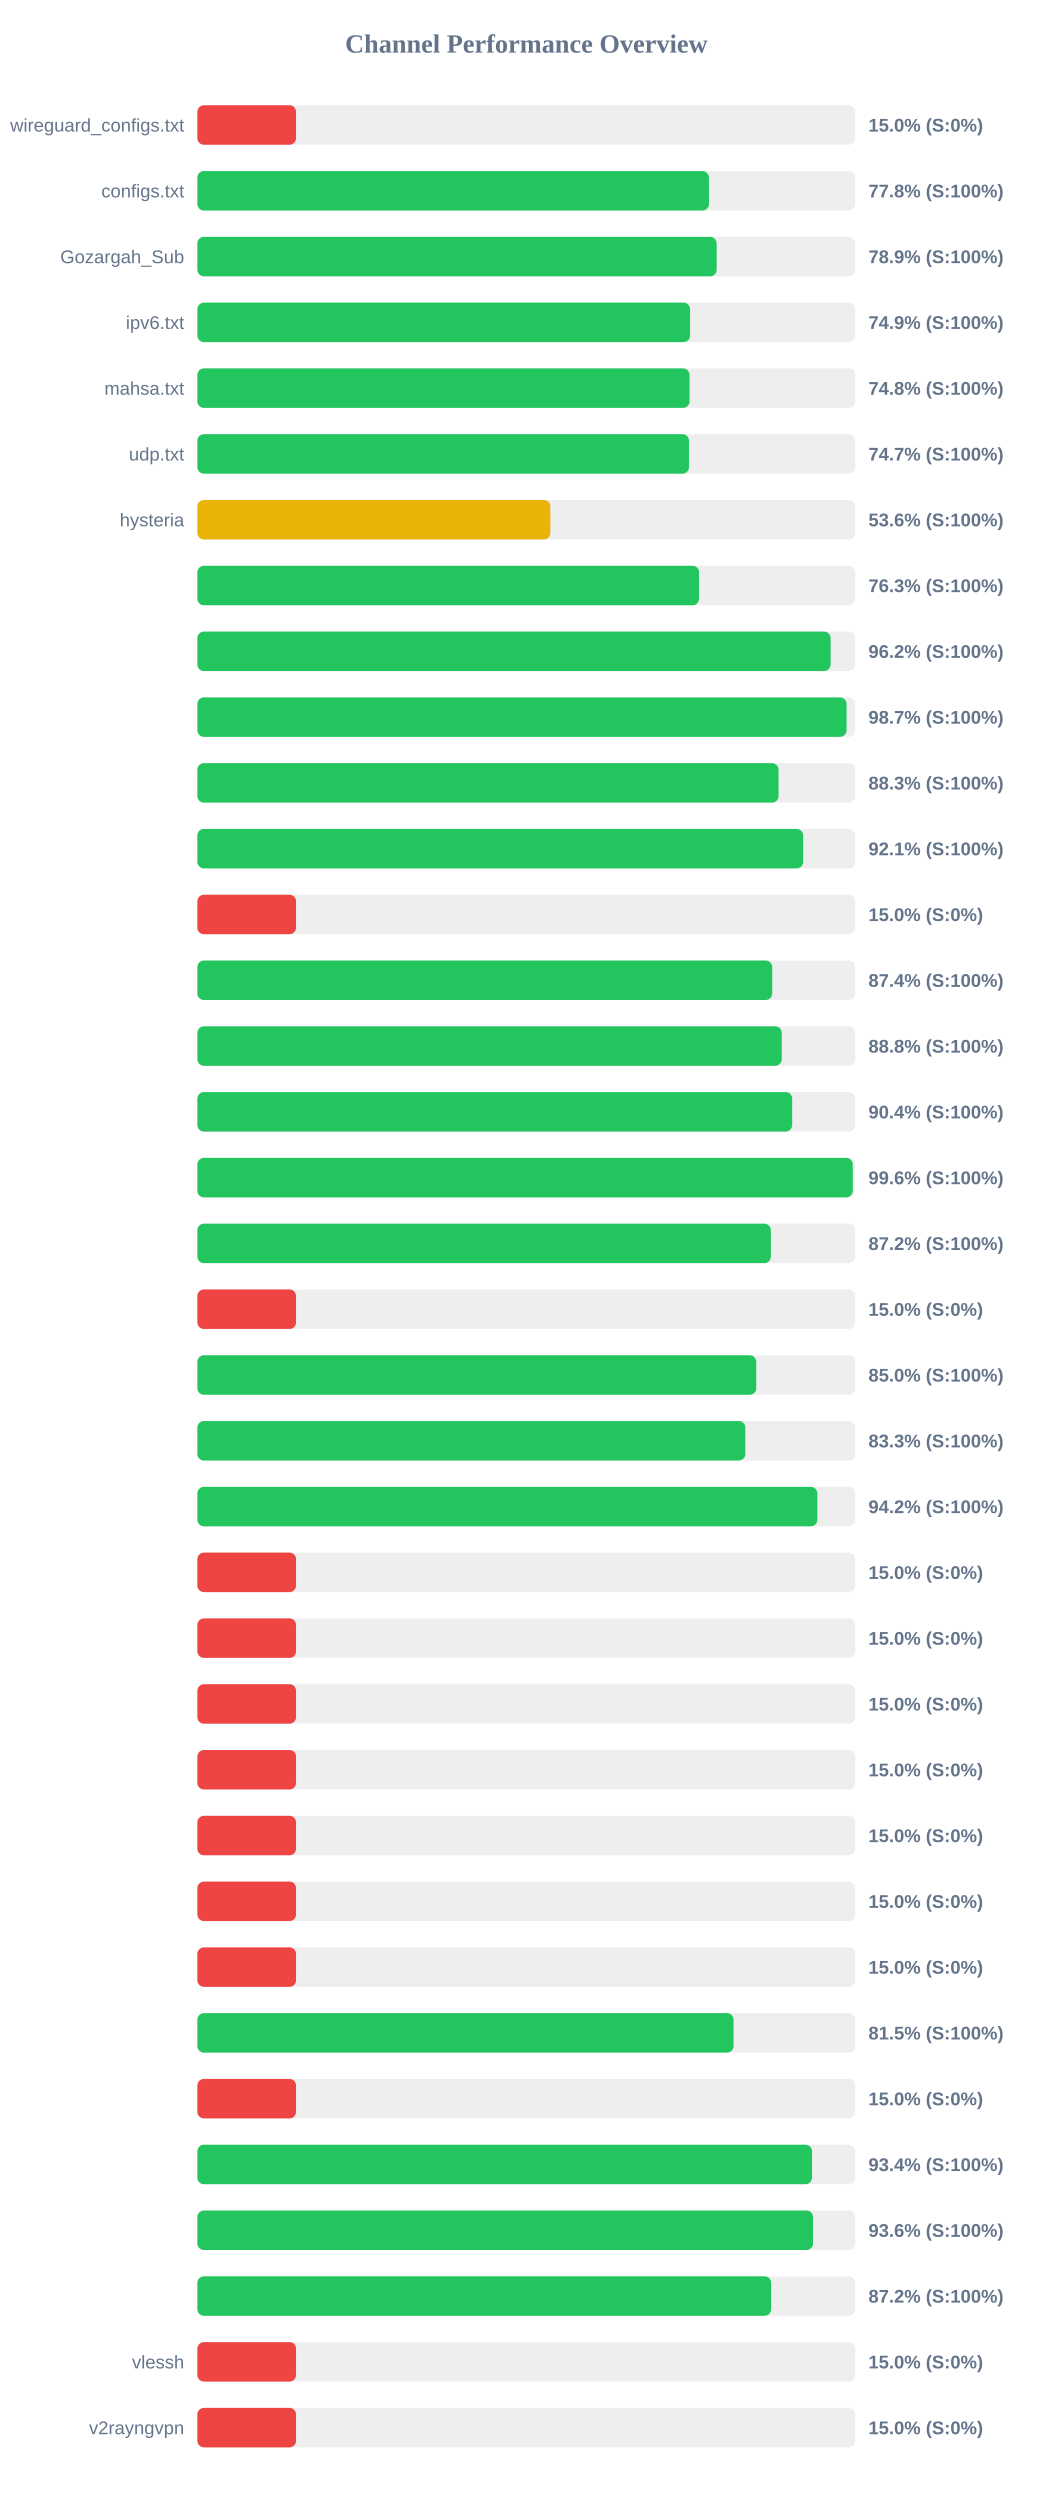
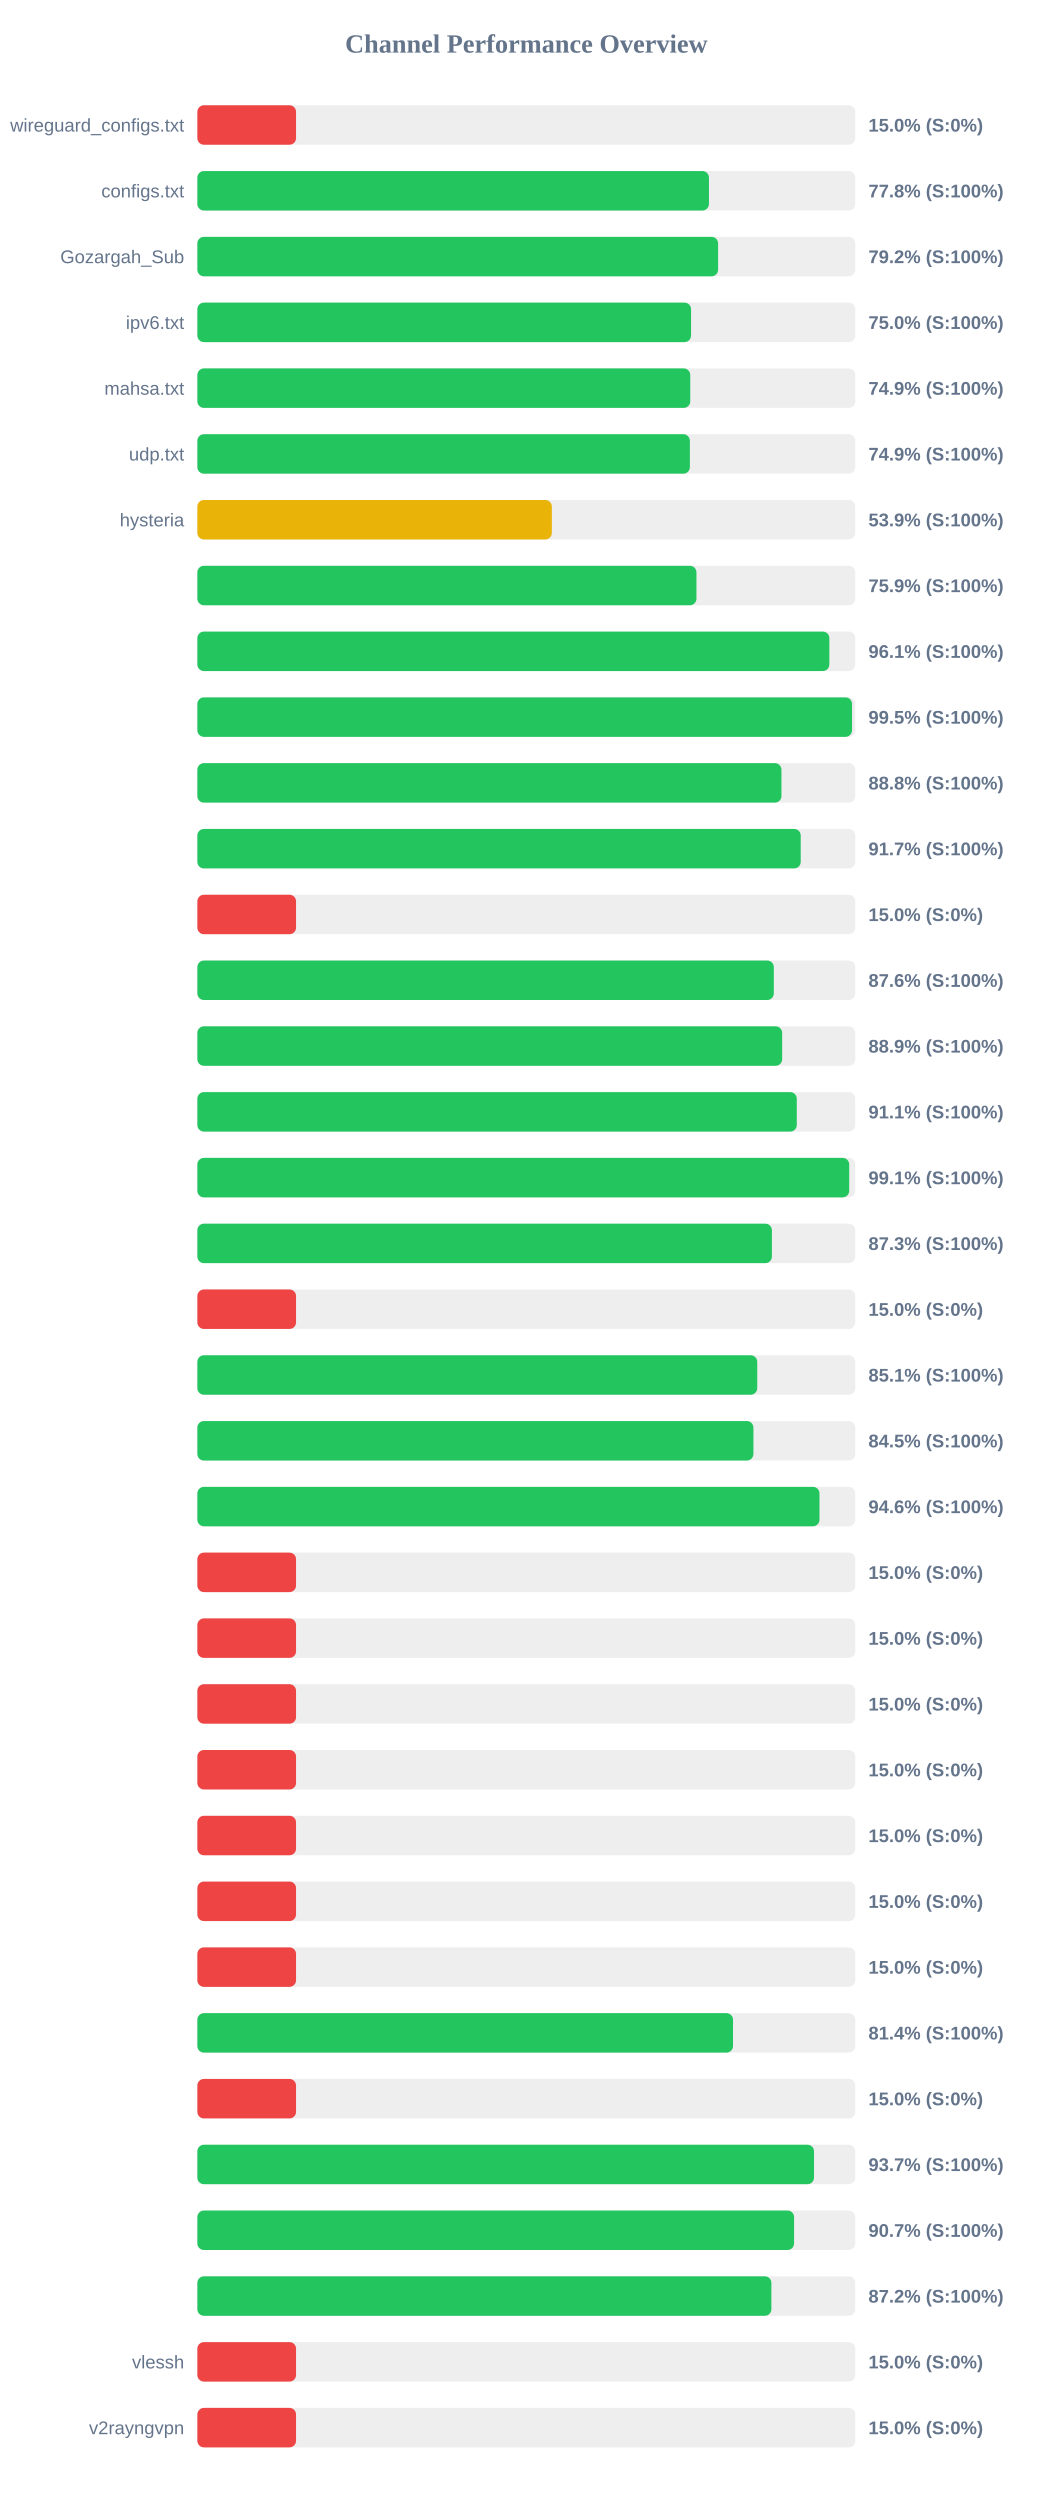
<svg xmlns="http://www.w3.org/2000/svg" width="800" height="1900" version="1.1">
  <style>
        .row { font: 14px Arial; fill: #64748b; }
        .score { font: bold 14px Arial; fill: #64748b; }
    </style>
  <text x="400" y="40" text-anchor="middle" font-size="20px" font-weight="bold" fill="#64748b">Channel Performance Overview</text>
  <rect x="150" y="80" width="500" height="30" fill="#eee" rx="5" />
  <rect x="150" y="80" width="75.0" height="30" fill="#ef4444" rx="5" />
  <text x="140" y="100" text-anchor="end" class="row">wireguard_configs.txt</text>
  <text x="660" y="100" text-anchor="start" class="score">15.0% (S:0%)</text>
  <rect x="150" y="130" width="500" height="30" fill="#eee" rx="5" />
  <rect x="150" y="130" width="388.8" height="30" fill="#22c55e" rx="5" />
  <text x="140" y="150" text-anchor="end" class="row">configs.txt</text>
  <text x="660" y="150" text-anchor="start" class="score">77.8% (S:100%)</text>
  <rect x="150" y="180" width="500" height="30" fill="#eee" rx="5" />
-   <rect x="150" y="180" width="394.65" height="30" fill="#22c55e" rx="5" />
+   <rect x="150" y="180" width="395.75" height="30" fill="#22c55e" rx="5" />
  <text x="140" y="200" text-anchor="end" class="row">Gozargah_Sub</text>
-   <text x="660" y="200" text-anchor="start" class="score">78.9% (S:100%)</text>
+   <text x="660" y="200" text-anchor="start" class="score">79.2% (S:100%)</text>
  <rect x="150" y="230" width="500" height="30" fill="#eee" rx="5" />
-   <rect x="150" y="230" width="374.45" height="30" fill="#22c55e" rx="5" />
+   <rect x="150" y="230" width="375.2" height="30" fill="#22c55e" rx="5" />
  <text x="140" y="250" text-anchor="end" class="row">ipv6.txt</text>
-   <text x="660" y="250" text-anchor="start" class="score">74.9% (S:100%)</text>
+   <text x="660" y="250" text-anchor="start" class="score">75.0% (S:100%)</text>
  <rect x="150" y="280" width="500" height="30" fill="#eee" rx="5" />
-   <rect x="150" y="280" width="374.05" height="30" fill="#22c55e" rx="5" />
+   <rect x="150" y="280" width="374.6" height="30" fill="#22c55e" rx="5" />
  <text x="140" y="300" text-anchor="end" class="row">mahsa.txt</text>
-   <text x="660" y="300" text-anchor="start" class="score">74.8% (S:100%)</text>
+   <text x="660" y="300" text-anchor="start" class="score">74.9% (S:100%)</text>
  <rect x="150" y="330" width="500" height="30" fill="#eee" rx="5" />
-   <rect x="150" y="330" width="373.65" height="30" fill="#22c55e" rx="5" />
+   <rect x="150" y="330" width="374.3" height="30" fill="#22c55e" rx="5" />
  <text x="140" y="350" text-anchor="end" class="row">udp.txt</text>
-   <text x="660" y="350" text-anchor="start" class="score">74.7% (S:100%)</text>
+   <text x="660" y="350" text-anchor="start" class="score">74.9% (S:100%)</text>
  <rect x="150" y="380" width="500" height="30" fill="#eee" rx="5" />
-   <rect x="150" y="380" width="268.25" height="30" fill="#eab308" rx="5" />
+   <rect x="150" y="380" width="269.4" height="30" fill="#eab308" rx="5" />
  <text x="140" y="400" text-anchor="end" class="row">hysteria</text>
-   <text x="660" y="400" text-anchor="start" class="score">53.6% (S:100%)</text>
+   <text x="660" y="400" text-anchor="start" class="score">53.9% (S:100%)</text>
  <rect x="150" y="430" width="500" height="30" fill="#eee" rx="5" />
-   <rect x="150" y="430" width="381.3" height="30" fill="#22c55e" rx="5" />
+   <rect x="150" y="430" width="379.3" height="30" fill="#22c55e" rx="5" />
  <text x="140" y="450" text-anchor="end" class="row" />
-   <text x="660" y="450" text-anchor="start" class="score">76.3% (S:100%)</text>
+   <text x="660" y="450" text-anchor="start" class="score">75.9% (S:100%)</text>
  <rect x="150" y="480" width="500" height="30" fill="#eee" rx="5" />
-   <rect x="150" y="480" width="481.25" height="30" fill="#22c55e" rx="5" />
+   <rect x="150" y="480" width="480.3" height="30" fill="#22c55e" rx="5" />
  <text x="140" y="500" text-anchor="end" class="row" />
-   <text x="660" y="500" text-anchor="start" class="score">96.2% (S:100%)</text>
+   <text x="660" y="500" text-anchor="start" class="score">96.1% (S:100%)</text>
  <rect x="150" y="530" width="500" height="30" fill="#eee" rx="5" />
-   <rect x="150" y="530" width="493.4" height="30" fill="#22c55e" rx="5" />
+   <rect x="150" y="530" width="497.55" height="30" fill="#22c55e" rx="5" />
  <text x="140" y="550" text-anchor="end" class="row" />
-   <text x="660" y="550" text-anchor="start" class="score">98.7% (S:100%)</text>
+   <text x="660" y="550" text-anchor="start" class="score">99.5% (S:100%)</text>
  <rect x="150" y="580" width="500" height="30" fill="#eee" rx="5" />
-   <rect x="150" y="580" width="441.7" height="30" fill="#22c55e" rx="5" />
+   <rect x="150" y="580" width="443.9" height="30" fill="#22c55e" rx="5" />
  <text x="140" y="600" text-anchor="end" class="row" />
-   <text x="660" y="600" text-anchor="start" class="score">88.3% (S:100%)</text>
+   <text x="660" y="600" text-anchor="start" class="score">88.8% (S:100%)</text>
  <rect x="150" y="630" width="500" height="30" fill="#eee" rx="5" />
-   <rect x="150" y="630" width="460.4" height="30" fill="#22c55e" rx="5" />
+   <rect x="150" y="630" width="458.55" height="30" fill="#22c55e" rx="5" />
  <text x="140" y="650" text-anchor="end" class="row" />
-   <text x="660" y="650" text-anchor="start" class="score">92.1% (S:100%)</text>
+   <text x="660" y="650" text-anchor="start" class="score">91.7% (S:100%)</text>
  <rect x="150" y="680" width="500" height="30" fill="#eee" rx="5" />
  <rect x="150" y="680" width="75.0" height="30" fill="#ef4444" rx="5" />
  <text x="140" y="700" text-anchor="end" class="row" />
  <text x="660" y="700" text-anchor="start" class="score">15.0% (S:0%)</text>
  <rect x="150" y="730" width="500" height="30" fill="#eee" rx="5" />
-   <rect x="150" y="730" width="436.9" height="30" fill="#22c55e" rx="5" />
+   <rect x="150" y="730" width="438.1" height="30" fill="#22c55e" rx="5" />
  <text x="140" y="750" text-anchor="end" class="row" />
-   <text x="660" y="750" text-anchor="start" class="score">87.4% (S:100%)</text>
+   <text x="660" y="750" text-anchor="start" class="score">87.6% (S:100%)</text>
  <rect x="150" y="780" width="500" height="30" fill="#eee" rx="5" />
-   <rect x="150" y="780" width="444.15" height="30" fill="#22c55e" rx="5" />
+   <rect x="150" y="780" width="444.45" height="30" fill="#22c55e" rx="5" />
  <text x="140" y="800" text-anchor="end" class="row" />
-   <text x="660" y="800" text-anchor="start" class="score">88.8% (S:100%)</text>
+   <text x="660" y="800" text-anchor="start" class="score">88.9% (S:100%)</text>
  <rect x="150" y="830" width="500" height="30" fill="#eee" rx="5" />
-   <rect x="150" y="830" width="452.05" height="30" fill="#22c55e" rx="5" />
+   <rect x="150" y="830" width="455.55" height="30" fill="#22c55e" rx="5" />
  <text x="140" y="850" text-anchor="end" class="row" />
-   <text x="660" y="850" text-anchor="start" class="score">90.4% (S:100%)</text>
+   <text x="660" y="850" text-anchor="start" class="score">91.1% (S:100%)</text>
  <rect x="150" y="880" width="500" height="30" fill="#eee" rx="5" />
-   <rect x="150" y="880" width="498.1" height="30" fill="#22c55e" rx="5" />
+   <rect x="150" y="880" width="495.4" height="30" fill="#22c55e" rx="5" />
  <text x="140" y="900" text-anchor="end" class="row" />
-   <text x="660" y="900" text-anchor="start" class="score">99.6% (S:100%)</text>
+   <text x="660" y="900" text-anchor="start" class="score">99.1% (S:100%)</text>
  <rect x="150" y="930" width="500" height="30" fill="#eee" rx="5" />
-   <rect x="150" y="930" width="435.85" height="30" fill="#22c55e" rx="5" />
+   <rect x="150" y="930" width="436.65" height="30" fill="#22c55e" rx="5" />
  <text x="140" y="950" text-anchor="end" class="row" />
-   <text x="660" y="950" text-anchor="start" class="score">87.2% (S:100%)</text>
+   <text x="660" y="950" text-anchor="start" class="score">87.3% (S:100%)</text>
  <rect x="150" y="980" width="500" height="30" fill="#eee" rx="5" />
  <rect x="150" y="980" width="75.0" height="30" fill="#ef4444" rx="5" />
  <text x="140" y="1000" text-anchor="end" class="row" />
  <text x="660" y="1000" text-anchor="start" class="score">15.0% (S:0%)</text>
  <rect x="150" y="1030" width="500" height="30" fill="#eee" rx="5" />
-   <rect x="150" y="1030" width="424.75" height="30" fill="#22c55e" rx="5" />
+   <rect x="150" y="1030" width="425.5" height="30" fill="#22c55e" rx="5" />
  <text x="140" y="1050" text-anchor="end" class="row" />
-   <text x="660" y="1050" text-anchor="start" class="score">85.0% (S:100%)</text>
+   <text x="660" y="1050" text-anchor="start" class="score">85.1% (S:100%)</text>
  <rect x="150" y="1080" width="500" height="30" fill="#eee" rx="5" />
-   <rect x="150" y="1080" width="416.45" height="30" fill="#22c55e" rx="5" />
+   <rect x="150" y="1080" width="422.6" height="30" fill="#22c55e" rx="5" />
  <text x="140" y="1100" text-anchor="end" class="row" />
-   <text x="660" y="1100" text-anchor="start" class="score">83.3% (S:100%)</text>
+   <text x="660" y="1100" text-anchor="start" class="score">84.5% (S:100%)</text>
  <rect x="150" y="1130" width="500" height="30" fill="#eee" rx="5" />
-   <rect x="150" y="1130" width="471.2" height="30" fill="#22c55e" rx="5" />
+   <rect x="150" y="1130" width="472.8" height="30" fill="#22c55e" rx="5" />
  <text x="140" y="1150" text-anchor="end" class="row" />
-   <text x="660" y="1150" text-anchor="start" class="score">94.2% (S:100%)</text>
+   <text x="660" y="1150" text-anchor="start" class="score">94.6% (S:100%)</text>
  <rect x="150" y="1180" width="500" height="30" fill="#eee" rx="5" />
  <rect x="150" y="1180" width="75.0" height="30" fill="#ef4444" rx="5" />
  <text x="140" y="1200" text-anchor="end" class="row" />
  <text x="660" y="1200" text-anchor="start" class="score">15.0% (S:0%)</text>
  <rect x="150" y="1230" width="500" height="30" fill="#eee" rx="5" />
  <rect x="150" y="1230" width="75.0" height="30" fill="#ef4444" rx="5" />
  <text x="140" y="1250" text-anchor="end" class="row" />
  <text x="660" y="1250" text-anchor="start" class="score">15.0% (S:0%)</text>
  <rect x="150" y="1280" width="500" height="30" fill="#eee" rx="5" />
  <rect x="150" y="1280" width="75.0" height="30" fill="#ef4444" rx="5" />
  <text x="140" y="1300" text-anchor="end" class="row" />
  <text x="660" y="1300" text-anchor="start" class="score">15.0% (S:0%)</text>
  <rect x="150" y="1330" width="500" height="30" fill="#eee" rx="5" />
  <rect x="150" y="1330" width="75.0" height="30" fill="#ef4444" rx="5" />
  <text x="140" y="1350" text-anchor="end" class="row" />
  <text x="660" y="1350" text-anchor="start" class="score">15.0% (S:0%)</text>
  <rect x="150" y="1380" width="500" height="30" fill="#eee" rx="5" />
  <rect x="150" y="1380" width="75.0" height="30" fill="#ef4444" rx="5" />
  <text x="140" y="1400" text-anchor="end" class="row" />
  <text x="660" y="1400" text-anchor="start" class="score">15.0% (S:0%)</text>
  <rect x="150" y="1430" width="500" height="30" fill="#eee" rx="5" />
  <rect x="150" y="1430" width="75.0" height="30" fill="#ef4444" rx="5" />
  <text x="140" y="1450" text-anchor="end" class="row" />
  <text x="660" y="1450" text-anchor="start" class="score">15.0% (S:0%)</text>
  <rect x="150" y="1480" width="500" height="30" fill="#eee" rx="5" />
  <rect x="150" y="1480" width="75.0" height="30" fill="#ef4444" rx="5" />
  <text x="140" y="1500" text-anchor="end" class="row" />
  <text x="660" y="1500" text-anchor="start" class="score">15.0% (S:0%)</text>
  <rect x="150" y="1530" width="500" height="30" fill="#eee" rx="5" />
-   <rect x="150" y="1530" width="407.5" height="30" fill="#22c55e" rx="5" />
+   <rect x="150" y="1530" width="407.1" height="30" fill="#22c55e" rx="5" />
  <text x="140" y="1550" text-anchor="end" class="row" />
-   <text x="660" y="1550" text-anchor="start" class="score">81.5% (S:100%)</text>
+   <text x="660" y="1550" text-anchor="start" class="score">81.4% (S:100%)</text>
  <rect x="150" y="1580" width="500" height="30" fill="#eee" rx="5" />
  <rect x="150" y="1580" width="75.0" height="30" fill="#ef4444" rx="5" />
  <text x="140" y="1600" text-anchor="end" class="row" />
  <text x="660" y="1600" text-anchor="start" class="score">15.0% (S:0%)</text>
  <rect x="150" y="1630" width="500" height="30" fill="#eee" rx="5" />
-   <rect x="150" y="1630" width="467.15" height="30" fill="#22c55e" rx="5" />
+   <rect x="150" y="1630" width="468.65" height="30" fill="#22c55e" rx="5" />
  <text x="140" y="1650" text-anchor="end" class="row" />
-   <text x="660" y="1650" text-anchor="start" class="score">93.4% (S:100%)</text>
+   <text x="660" y="1650" text-anchor="start" class="score">93.7% (S:100%)</text>
  <rect x="150" y="1680" width="500" height="30" fill="#eee" rx="5" />
-   <rect x="150" y="1680" width="467.9" height="30" fill="#22c55e" rx="5" />
+   <rect x="150" y="1680" width="453.5" height="30" fill="#22c55e" rx="5" />
  <text x="140" y="1700" text-anchor="end" class="row" />
-   <text x="660" y="1700" text-anchor="start" class="score">93.6% (S:100%)</text>
+   <text x="660" y="1700" text-anchor="start" class="score">90.7% (S:100%)</text>
  <rect x="150" y="1730" width="500" height="30" fill="#eee" rx="5" />
-   <rect x="150" y="1730" width="436.05" height="30" fill="#22c55e" rx="5" />
+   <rect x="150" y="1730" width="436.25" height="30" fill="#22c55e" rx="5" />
  <text x="140" y="1750" text-anchor="end" class="row" />
  <text x="660" y="1750" text-anchor="start" class="score">87.2% (S:100%)</text>
  <rect x="150" y="1780" width="500" height="30" fill="#eee" rx="5" />
  <rect x="150" y="1780" width="75.0" height="30" fill="#ef4444" rx="5" />
  <text x="140" y="1800" text-anchor="end" class="row">vlessh</text>
  <text x="660" y="1800" text-anchor="start" class="score">15.0% (S:0%)</text>
  <rect x="150" y="1830" width="500" height="30" fill="#eee" rx="5" />
  <rect x="150" y="1830" width="75.0" height="30" fill="#ef4444" rx="5" />
  <text x="140" y="1850" text-anchor="end" class="row">v2rayngvpn</text>
  <text x="660" y="1850" text-anchor="start" class="score">15.0% (S:0%)</text>
</svg>
